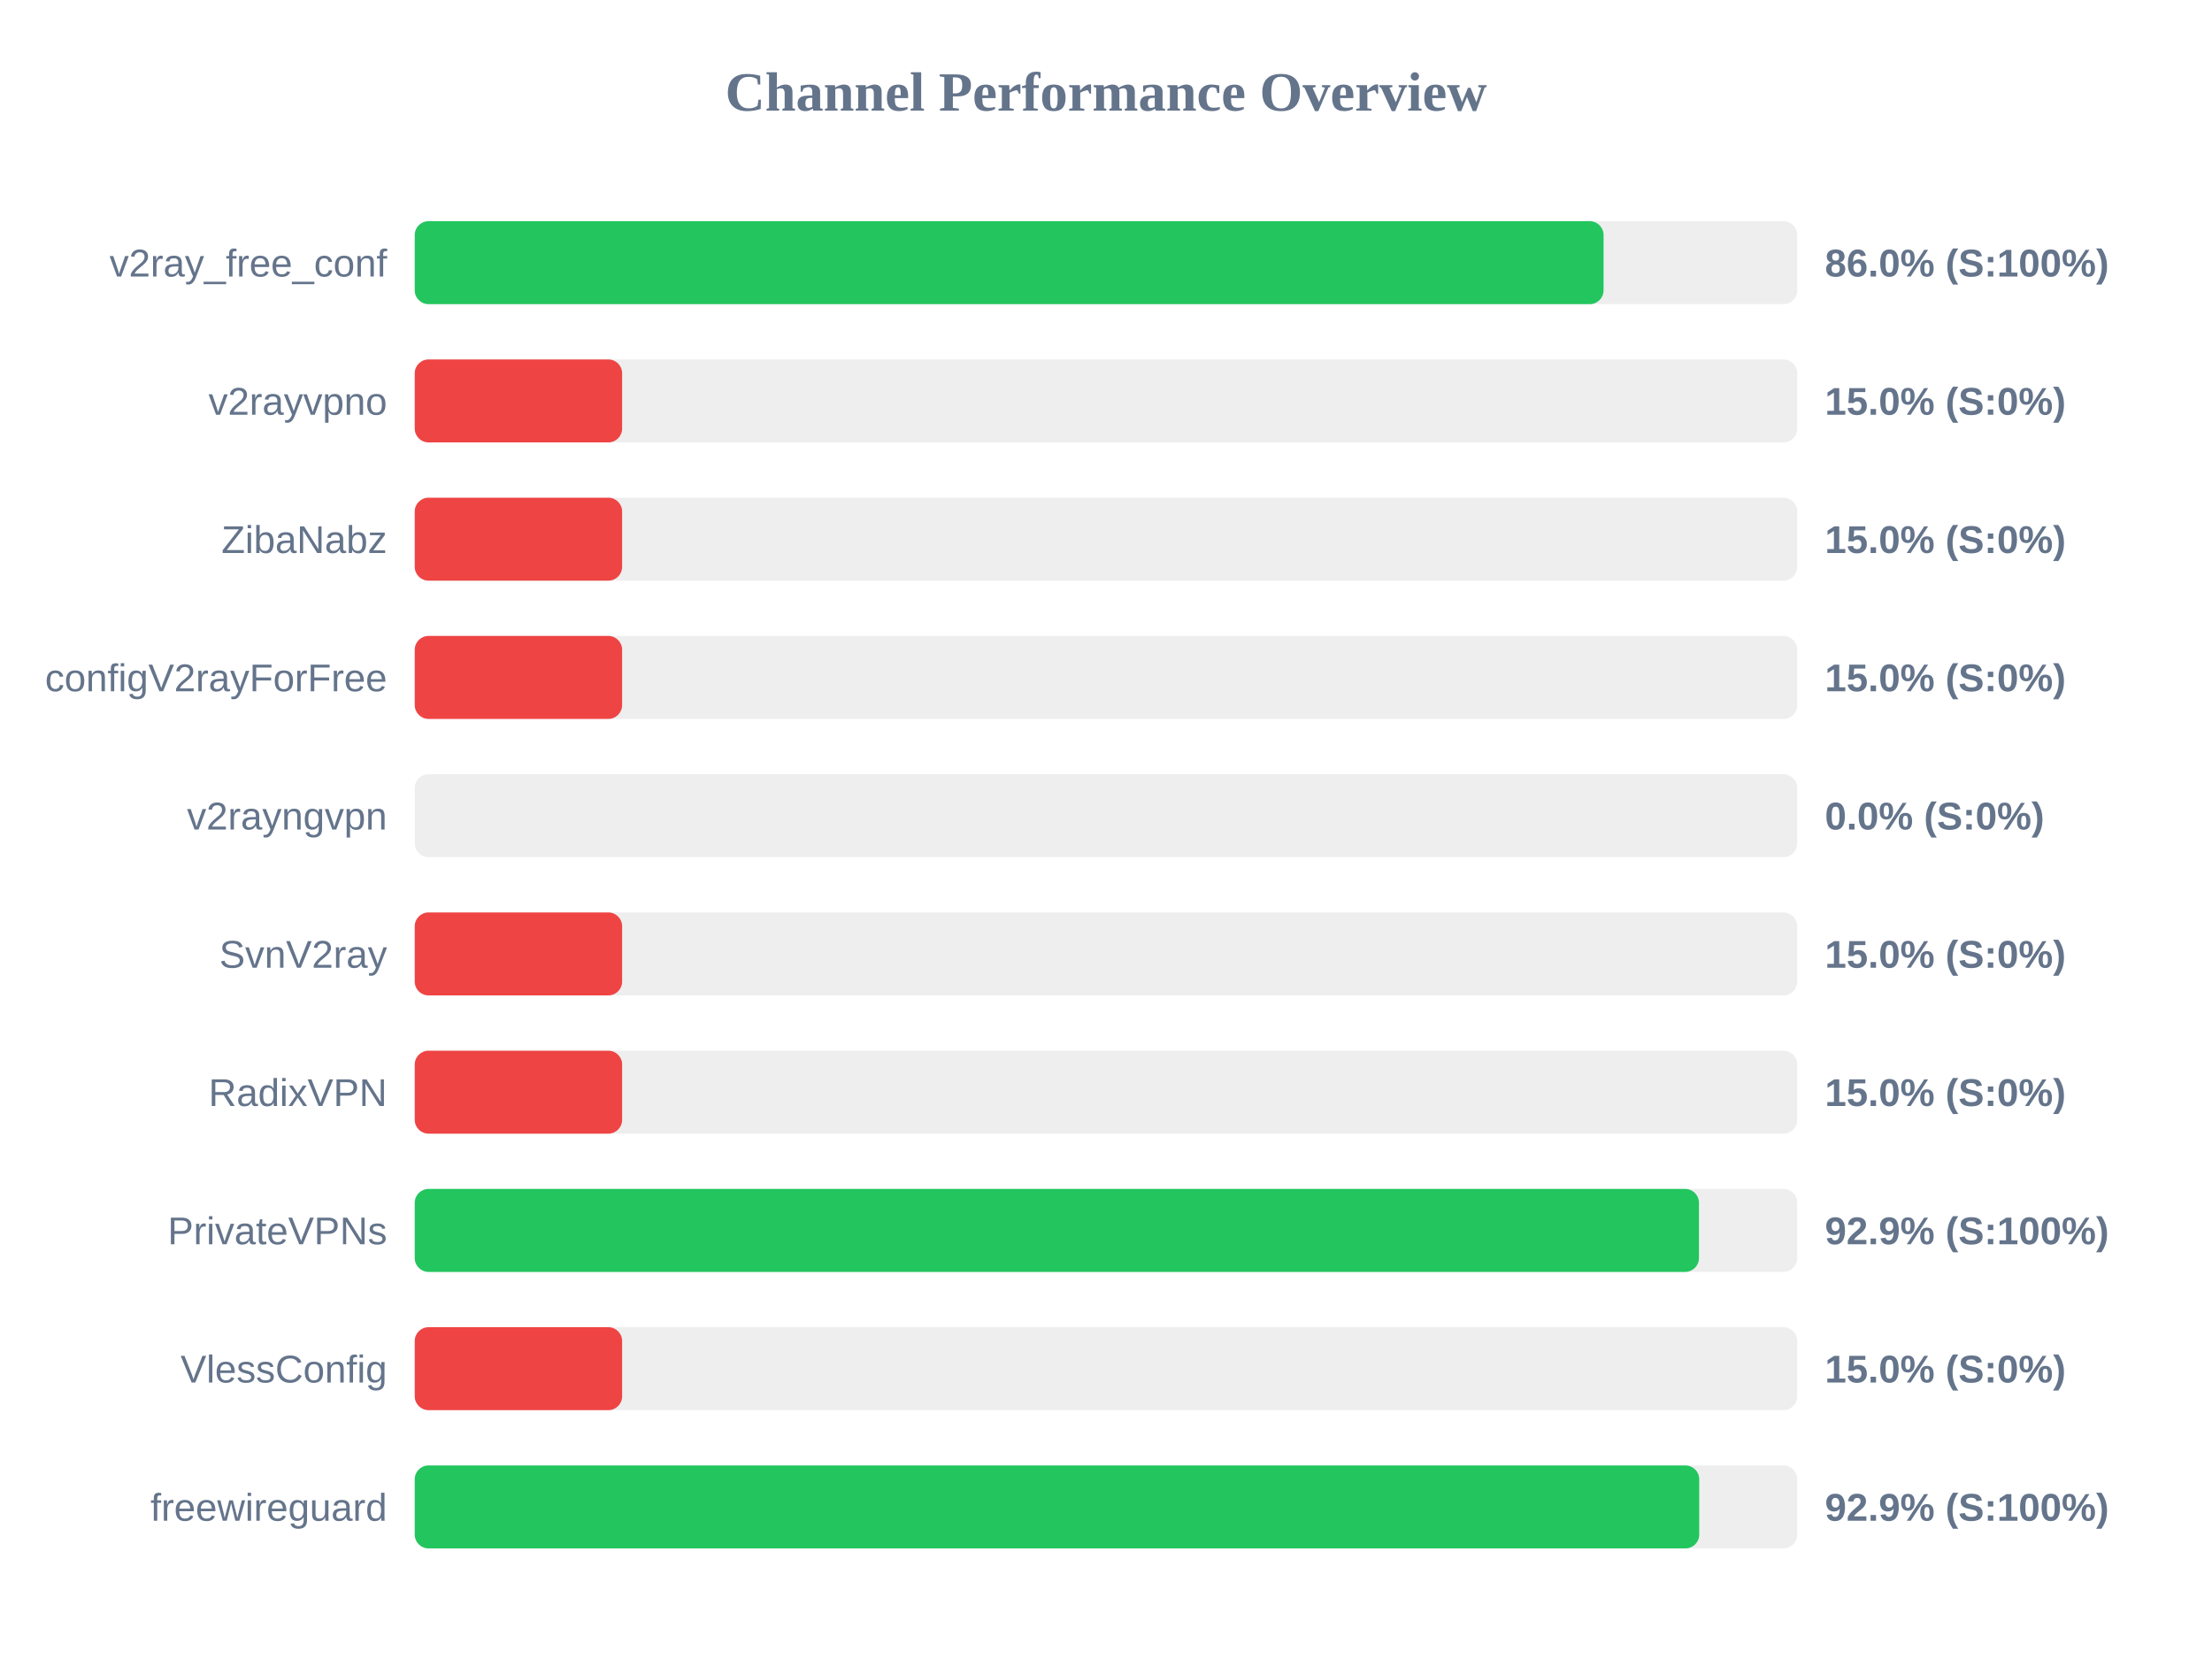
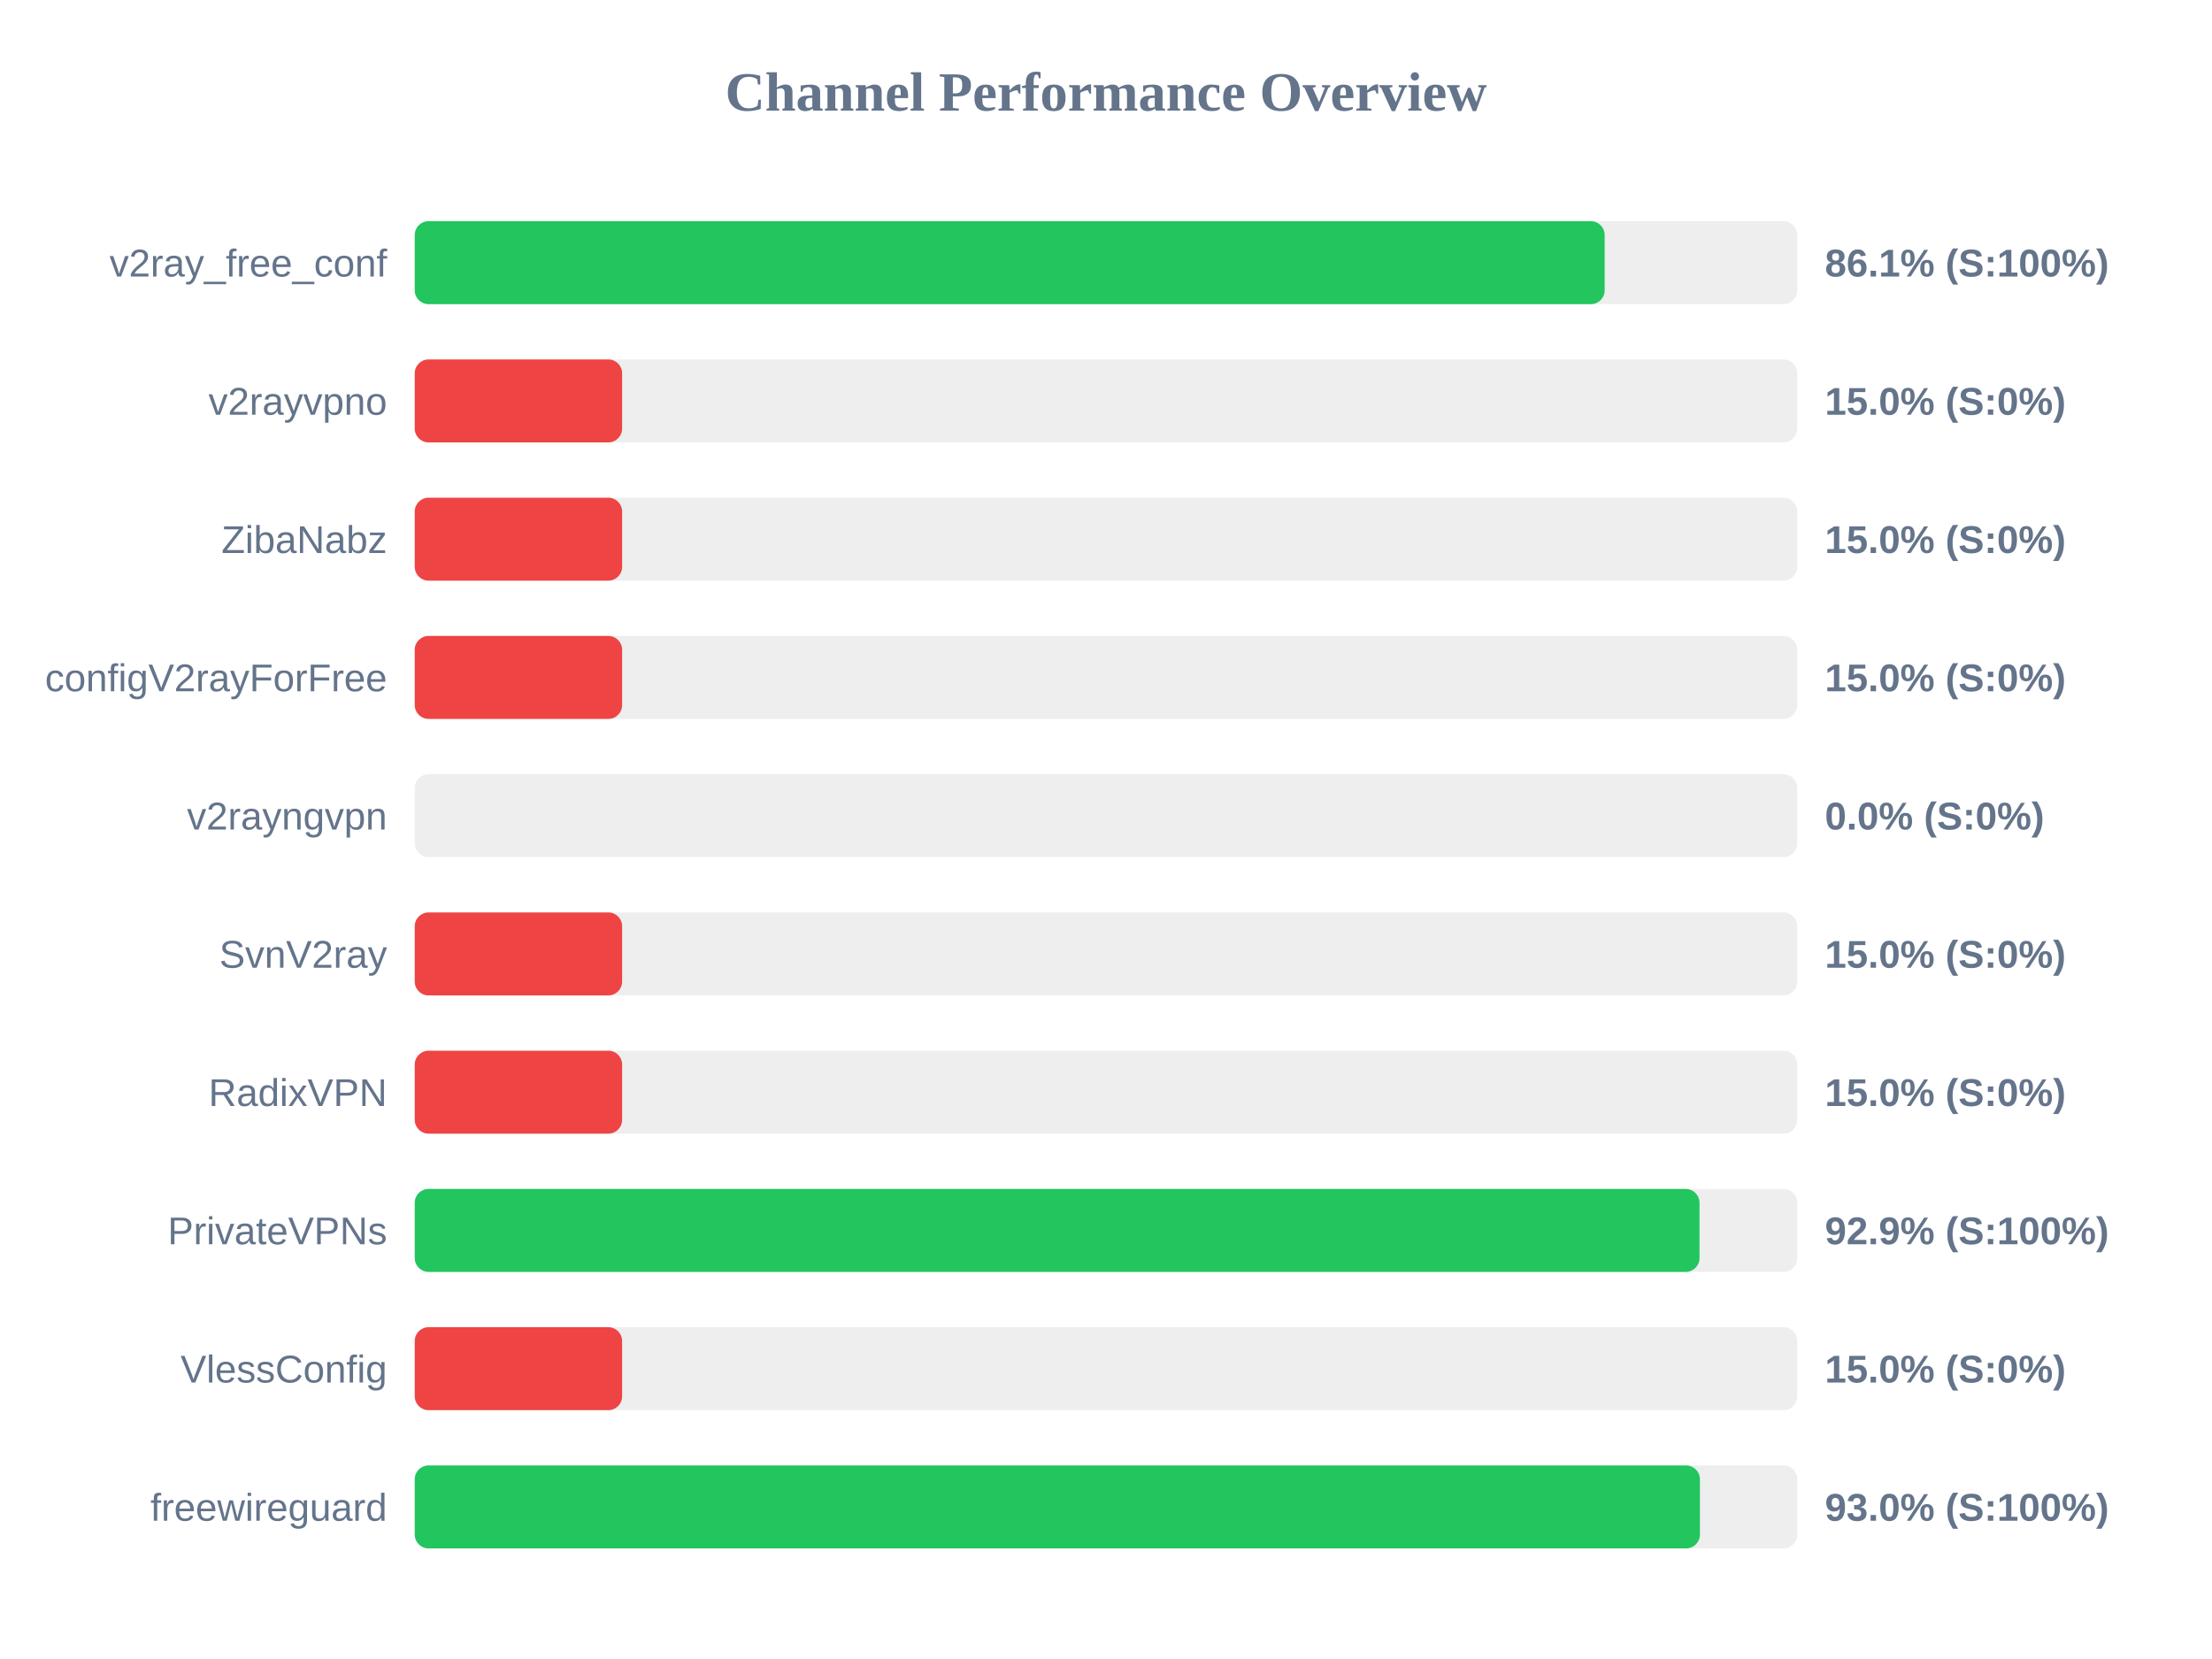
<svg xmlns="http://www.w3.org/2000/svg" width="800" height="600" version="1.1">
  <style>
        .row { font: 14px Arial; fill: #64748b; }
        .score { font: bold 14px Arial; fill: #64748b; }
    </style>
  <text x="400" y="40" text-anchor="middle" font-size="20px" font-weight="bold" fill="#64748b">Channel Performance Overview</text>
  <rect x="150" y="80" width="500" height="30" fill="#eee" rx="5" />
-   <rect x="150" y="80" width="429.95" height="30" fill="#22c55e" rx="5" />
+   <rect x="150" y="80" width="430.35" height="30" fill="#22c55e" rx="5" />
  <text x="140" y="100" text-anchor="end" class="row">v2ray_free_conf</text>
-   <text x="660" y="100" text-anchor="start" class="score">86.0% (S:100%)</text>
+   <text x="660" y="100" text-anchor="start" class="score">86.1% (S:100%)</text>
  <rect x="150" y="130" width="500" height="30" fill="#eee" rx="5" />
  <rect x="150" y="130" width="75.0" height="30" fill="#ef4444" rx="5" />
  <text x="140" y="150" text-anchor="end" class="row">v2rayvpno</text>
  <text x="660" y="150" text-anchor="start" class="score">15.0% (S:0%)</text>
  <rect x="150" y="180" width="500" height="30" fill="#eee" rx="5" />
  <rect x="150" y="180" width="75.0" height="30" fill="#ef4444" rx="5" />
  <text x="140" y="200" text-anchor="end" class="row">ZibaNabz</text>
  <text x="660" y="200" text-anchor="start" class="score">15.0% (S:0%)</text>
  <rect x="150" y="230" width="500" height="30" fill="#eee" rx="5" />
  <rect x="150" y="230" width="75.0" height="30" fill="#ef4444" rx="5" />
  <text x="140" y="250" text-anchor="end" class="row">configV2rayForFree</text>
  <text x="660" y="250" text-anchor="start" class="score">15.0% (S:0%)</text>
  <rect x="150" y="280" width="500" height="30" fill="#eee" rx="5" />
  <rect x="150" y="280" width="0.0" height="30" fill="#ef4444" rx="5" />
  <text x="140" y="300" text-anchor="end" class="row">v2rayngvpn</text>
  <text x="660" y="300" text-anchor="start" class="score">0.0% (S:0%)</text>
  <rect x="150" y="330" width="500" height="30" fill="#eee" rx="5" />
  <rect x="150" y="330" width="75.0" height="30" fill="#ef4444" rx="5" />
  <text x="140" y="350" text-anchor="end" class="row">SvnV2ray</text>
  <text x="660" y="350" text-anchor="start" class="score">15.0% (S:0%)</text>
  <rect x="150" y="380" width="500" height="30" fill="#eee" rx="5" />
  <rect x="150" y="380" width="75.0" height="30" fill="#ef4444" rx="5" />
  <text x="140" y="400" text-anchor="end" class="row">RadixVPN</text>
  <text x="660" y="400" text-anchor="start" class="score">15.0% (S:0%)</text>
  <rect x="150" y="430" width="500" height="30" fill="#eee" rx="5" />
-   <rect x="150" y="430" width="464.45" height="30" fill="#22c55e" rx="5" />
+   <rect x="150" y="430" width="464.65" height="30" fill="#22c55e" rx="5" />
  <text x="140" y="450" text-anchor="end" class="row">PrivateVPNs</text>
  <text x="660" y="450" text-anchor="start" class="score">92.9% (S:100%)</text>
  <rect x="150" y="480" width="500" height="30" fill="#eee" rx="5" />
  <rect x="150" y="480" width="75.0" height="30" fill="#ef4444" rx="5" />
  <text x="140" y="500" text-anchor="end" class="row">VlessConfig</text>
  <text x="660" y="500" text-anchor="start" class="score">15.0% (S:0%)</text>
  <rect x="150" y="530" width="500" height="30" fill="#eee" rx="5" />
-   <rect x="150" y="530" width="464.55" height="30" fill="#22c55e" rx="5" />
+   <rect x="150" y="530" width="464.8" height="30" fill="#22c55e" rx="5" />
  <text x="140" y="550" text-anchor="end" class="row">freewireguard</text>
-   <text x="660" y="550" text-anchor="start" class="score">92.9% (S:100%)</text>
+   <text x="660" y="550" text-anchor="start" class="score">93.0% (S:100%)</text>
</svg>
